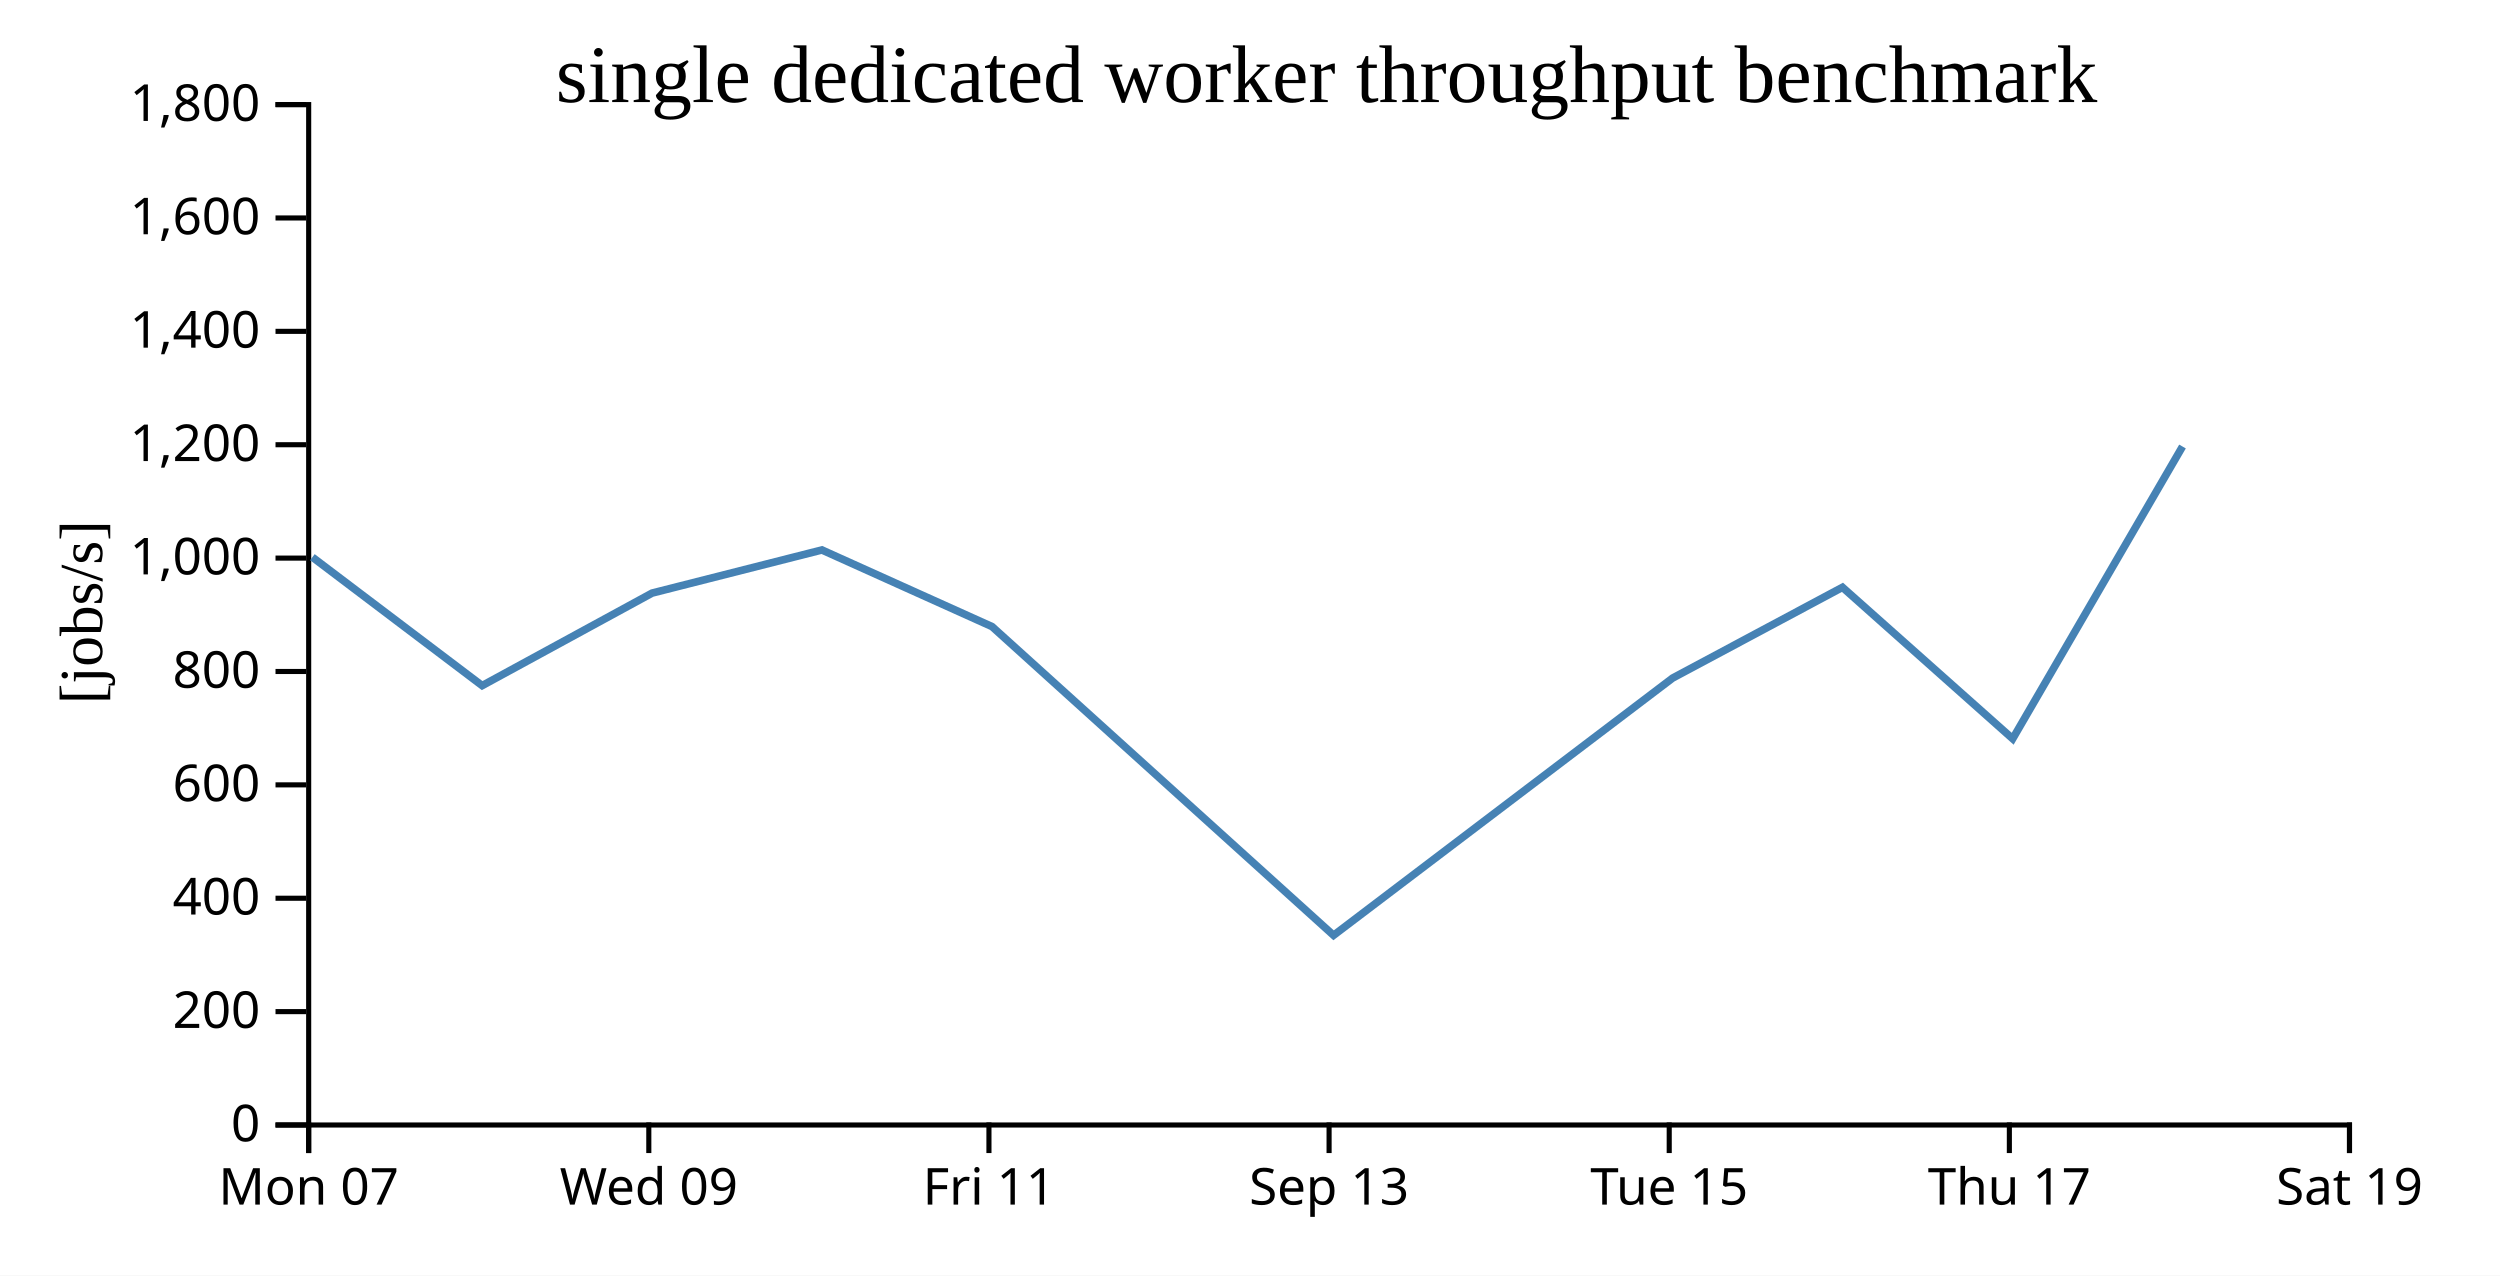
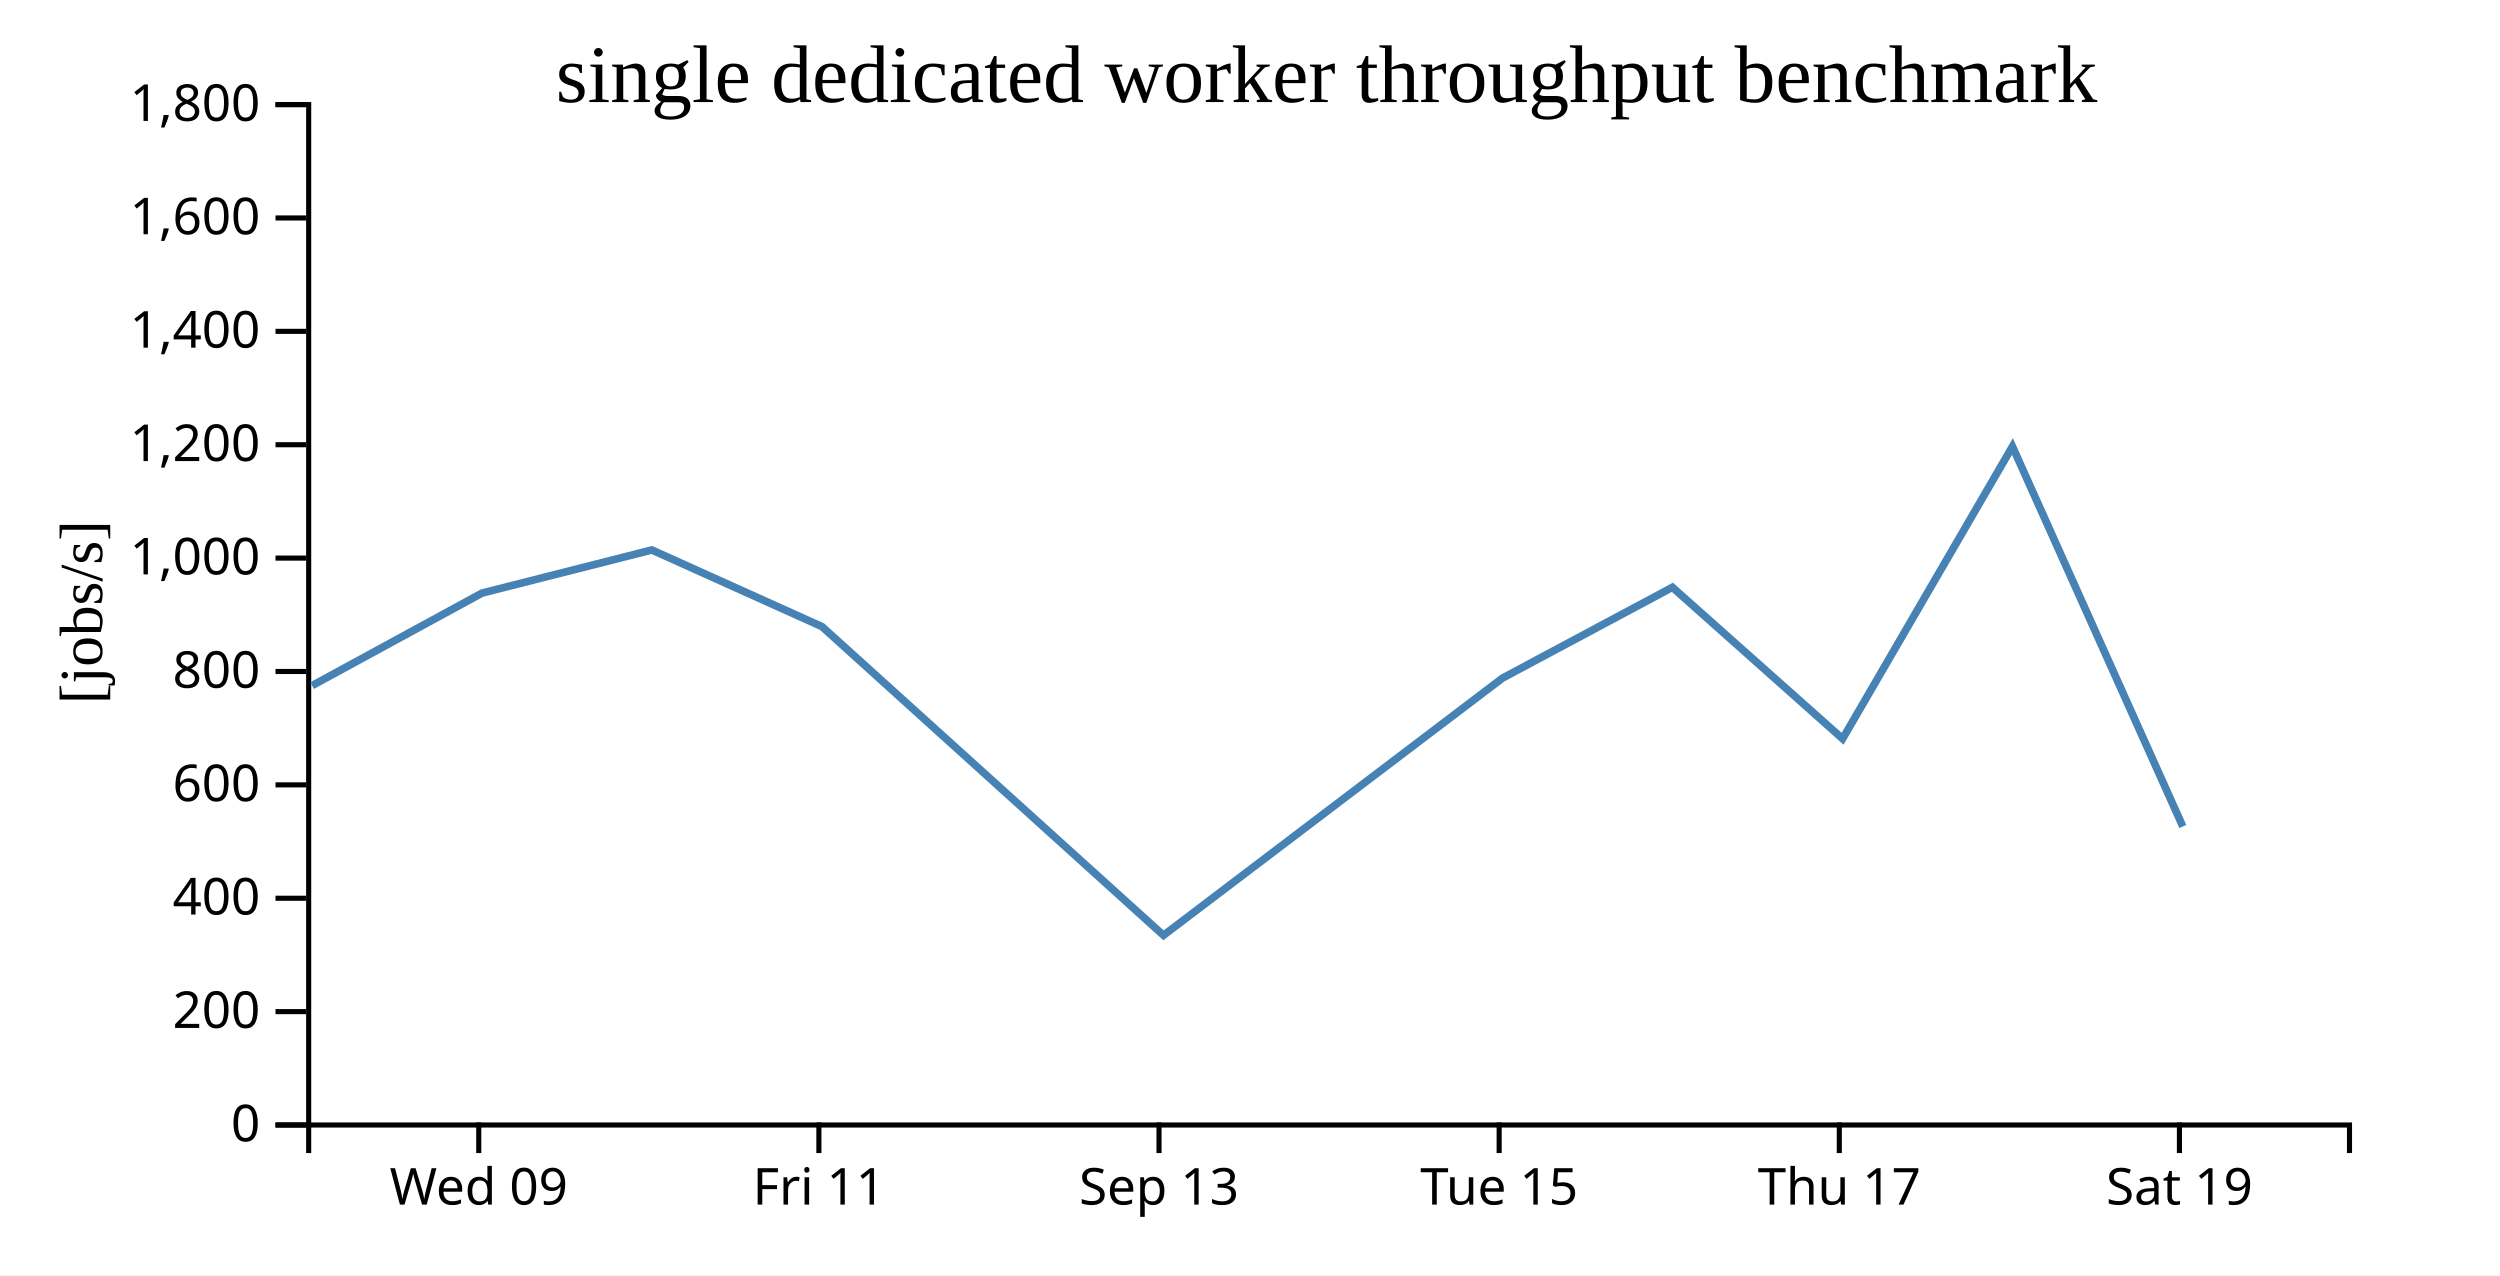
<svg xmlns="http://www.w3.org/2000/svg" width="490" height="250">
  <rect width="100%" height="100%" fill="white" />
  <g transform="translate(60,20)">
    <g transform="translate(0,200)" fill="none" font-size="10" font-family="sans-serif" text-anchor="middle">
      <path class="domain" stroke="currentColor" d="M0.5,6V0.5H400.5V6" />
-       <g class="tick" opacity="1" transform="translate(0.5,0)">
-         <line stroke="currentColor" y2="6" />
-         <text fill="currentColor" y="9" dy="0.71em">Mon 07</text>
-       </g>
-       <g class="tick" opacity="1" transform="translate(67.16667,0)">
+       <g class="tick" opacity="1" transform="translate(33.83333,0)">
        <line stroke="currentColor" y2="6" />
        <text fill="currentColor" y="9" dy="0.71em">Wed 09</text>
      </g>
-       <g class="tick" opacity="1" transform="translate(133.8333,0)">
+       <g class="tick" opacity="1" transform="translate(100.5,0)">
        <line stroke="currentColor" y2="6" />
        <text fill="currentColor" y="9" dy="0.71em">Fri 11</text>
      </g>
-       <g class="tick" opacity="1" transform="translate(200.5,0)">
+       <g class="tick" opacity="1" transform="translate(167.1667,0)">
        <line stroke="currentColor" y2="6" />
        <text fill="currentColor" y="9" dy="0.71em">Sep 13</text>
      </g>
-       <g class="tick" opacity="1" transform="translate(267.1667,0)">
+       <g class="tick" opacity="1" transform="translate(233.8333,0)">
        <line stroke="currentColor" y2="6" />
        <text fill="currentColor" y="9" dy="0.71em">Tue 15</text>
      </g>
-       <g class="tick" opacity="1" transform="translate(333.8333,0)">
+       <g class="tick" opacity="1" transform="translate(300.5,0)">
        <line stroke="currentColor" y2="6" />
        <text fill="currentColor" y="9" dy="0.71em">Thu 17</text>
      </g>
-       <g class="tick" opacity="1" transform="translate(400.5,0)">
+       <g class="tick" opacity="1" transform="translate(367.1667,0)">
        <line stroke="currentColor" y2="6" />
        <text fill="currentColor" y="9" dy="0.71em">Sat 19</text>
      </g>
    </g>
    <g fill="none" font-size="10" font-family="sans-serif" text-anchor="end">
      <path class="domain" stroke="currentColor" d="M-6,200.5H0.5V0.5H-6" />
      <g class="tick" opacity="1" transform="translate(0,200.5)">
        <line stroke="currentColor" x2="-6" />
        <text fill="currentColor" x="-9" dy="0.32em">0</text>
      </g>
      <g class="tick" opacity="1" transform="translate(0,178.2778)">
        <line stroke="currentColor" x2="-6" />
        <text fill="currentColor" x="-9" dy="0.32em">200</text>
      </g>
      <g class="tick" opacity="1" transform="translate(0,156.0556)">
        <line stroke="currentColor" x2="-6" />
        <text fill="currentColor" x="-9" dy="0.32em">400</text>
      </g>
      <g class="tick" opacity="1" transform="translate(0,133.8333)">
        <line stroke="currentColor" x2="-6" />
        <text fill="currentColor" x="-9" dy="0.32em">600</text>
      </g>
      <g class="tick" opacity="1" transform="translate(0,111.6111)">
        <line stroke="currentColor" x2="-6" />
        <text fill="currentColor" x="-9" dy="0.32em">800</text>
      </g>
      <g class="tick" opacity="1" transform="translate(0,89.38889)">
        <line stroke="currentColor" x2="-6" />
        <text fill="currentColor" x="-9" dy="0.32em">1,000</text>
      </g>
      <g class="tick" opacity="1" transform="translate(0,67.16667)">
        <line stroke="currentColor" x2="-6" />
        <text fill="currentColor" x="-9" dy="0.32em">1,200</text>
      </g>
      <g class="tick" opacity="1" transform="translate(0,44.94444)">
        <line stroke="currentColor" x2="-6" />
        <text fill="currentColor" x="-9" dy="0.32em">1,400</text>
      </g>
      <g class="tick" opacity="1" transform="translate(0,22.72222)">
        <line stroke="currentColor" x2="-6" />
        <text fill="currentColor" x="-9" dy="0.32em">1,600</text>
      </g>
      <g class="tick" opacity="1" transform="translate(0,0.5)">
        <line stroke="currentColor" x2="-6" />
        <text fill="currentColor" x="-9" dy="0.32em">1,800</text>
      </g>
    </g>
    <text text-anchor="middle" style="font-size: 12px" transform="rotate(-90)" y="-40" x="-100">[jobs/s]</text>
    <text text-anchor="middle" style="font-size: 16px" y="0" x="200">single dedicated worker throughput benchmark</text>
-     <path fill="none" stroke="steelblue" stroke-width="1.5" d="M1.226,89.208L34.504,114.379L67.81,96.244L101.09,87.792L134.442,102.816L201.378,163.319L267.84,112.898L301.122,95.113L334.487,124.795L367.771,67.518" />
+     <path fill="none" stroke="steelblue" stroke-width="1.5" d="M1.17,114.379L34.477,96.244L67.757,87.792L101.109,102.816L168.045,163.319L234.506,112.898L267.789,95.113L301.153,124.795L334.438,67.518L367.827,141.985" />
  </g>
</svg>
